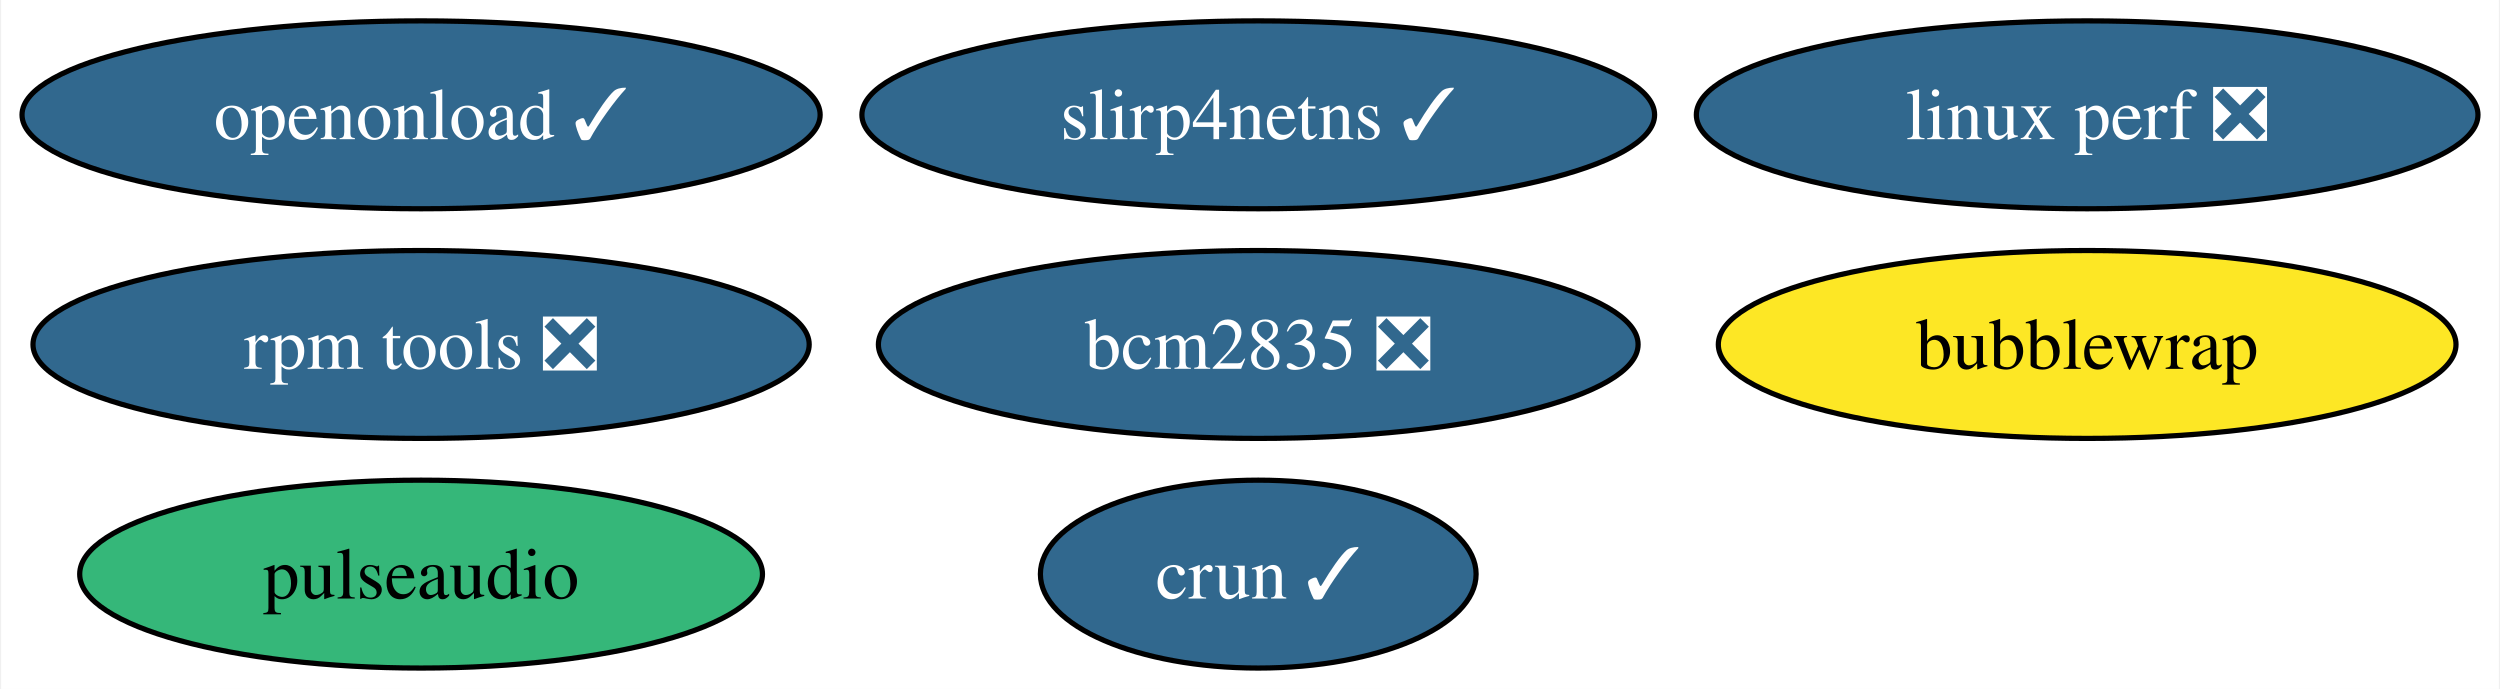
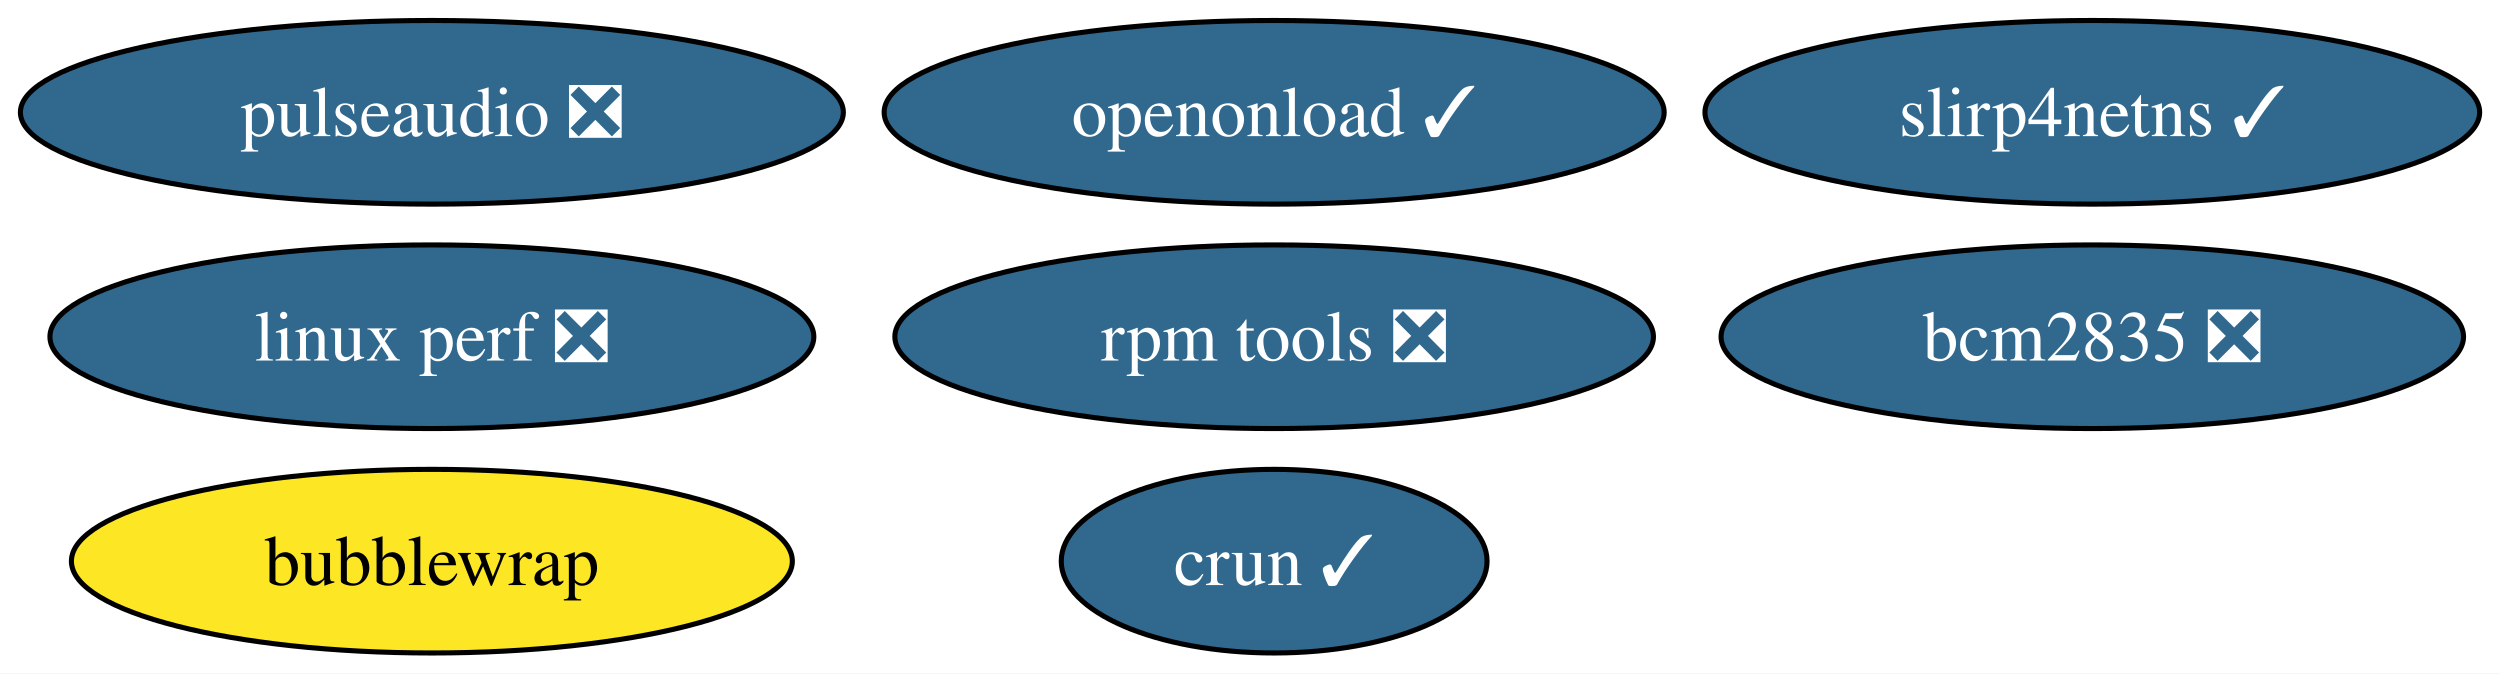
- <svg xmlns="http://www.w3.org/2000/svg" xmlns:xlink="http://www.w3.org/1999/xlink" width="479pt" height="132pt" viewBox="0.00 0.00 478.56 132.00">
+ <svg xmlns="http://www.w3.org/2000/svg" xmlns:xlink="http://www.w3.org/1999/xlink" width="490pt" height="132pt" viewBox="0.00 0.00 490.13 132.00">
  <g id="graph0" class="graph" transform="scale(1 1) rotate(0) translate(4 128)">
-     <polygon fill="white" stroke="none" points="-4,4 -4,-128 474.56,-128 474.56,4 -4,4" />
+     <polygon fill="white" stroke="none" points="-4,4 -4,-128 486.13,-128 486.13,4 -4,4" />
    <g id="node1" class="node">
      <g id="a_node1">
-         <a xlink:href="https://github.com/conda-forge/pulseaudio-feedstock" xlink:title="pulseaudio">
-           <ellipse fill="#35b779" stroke="black" cx="76.46" cy="-18" rx="65.41" ry="18" />
-           <text text-anchor="middle" x="76.46" y="-13.32" font-family="Times,serif" font-size="14.00">pulseaudio</text>
+         <a xlink:href="https://github.com/conda-forge/pulseaudio-feedstock/pull/37" xlink:title="pulseaudio ❎">
+           <ellipse fill="#31688e" stroke="black" cx="80.67" cy="-106" rx="80.67" ry="18" />
+           <text text-anchor="middle" x="80.67" y="-101.33" font-family="Times,serif" font-size="14.00" fill="white">pulseaudio ❎</text>
        </a>
      </g>
    </g>
    <g id="node2" class="node">
      <g id="a_node2">
        <a xlink:href="https://github.com/conda-forge/bcm2835-feedstock/pull/5" xlink:title="bcm2835 ❎">
-           <ellipse fill="#31688e" stroke="black" cx="236.86" cy="-62" rx="72.78" ry="18" />
-           <text text-anchor="middle" x="236.86" y="-57.33" font-family="Times,serif" font-size="14.00" fill="white">bcm2835 ❎</text>
+           <ellipse fill="#31688e" stroke="black" cx="406.2" cy="-62" rx="72.78" ry="18" />
+           <text text-anchor="middle" x="406.2" y="-57.33" font-family="Times,serif" font-size="14.00" fill="white">bcm2835 ❎</text>
        </a>
      </g>
    </g>
    <g id="node3" class="node">
      <g id="a_node3">
        <a xlink:href="https://github.com/conda-forge/rpm-tools-feedstock/pull/38" xlink:title="rpm tools ❎">
-           <ellipse fill="#31688e" stroke="black" cx="76.46" cy="-62" rx="74.36" ry="18" />
-           <text text-anchor="middle" x="76.46" y="-57.33" font-family="Times,serif" font-size="14.00" fill="white">rpm tools ❎</text>
+           <ellipse fill="#31688e" stroke="black" cx="245.8" cy="-62" rx="74.36" ry="18" />
+           <text text-anchor="middle" x="245.8" y="-57.33" font-family="Times,serif" font-size="14.00" fill="white">rpm tools ❎</text>
        </a>
      </g>
    </g>
    <g id="node4" class="node">
      <g id="a_node4">
        <a xlink:href="https://github.com/conda-forge/crun-feedstock/pull/7" xlink:title="crun ✓">
-           <ellipse fill="#31688e" stroke="black" cx="236.86" cy="-18" rx="41.74" ry="18" />
-           <text text-anchor="middle" x="236.86" y="-13.32" font-family="Times,serif" font-size="14.00" fill="white">crun ✓</text>
+           <ellipse fill="#31688e" stroke="black" cx="245.8" cy="-18" rx="41.74" ry="18" />
+           <text text-anchor="middle" x="245.8" y="-13.32" font-family="Times,serif" font-size="14.00" fill="white">crun ✓</text>
        </a>
      </g>
    </g>
    <g id="node5" class="node">
      <g id="a_node5">
        <a xlink:href="https://github.com/conda-forge/slirp4netns-feedstock/pull/14" xlink:title="slirp4netns ✓">
-           <ellipse fill="#31688e" stroke="black" cx="236.86" cy="-106" rx="75.94" ry="18" />
-           <text text-anchor="middle" x="236.86" y="-101.33" font-family="Times,serif" font-size="14.00" fill="white">slirp4netns ✓</text>
+           <ellipse fill="#31688e" stroke="black" cx="406.2" cy="-106" rx="75.94" ry="18" />
+           <text text-anchor="middle" x="406.2" y="-101.33" font-family="Times,serif" font-size="14.00" fill="white">slirp4netns ✓</text>
        </a>
      </g>
    </g>
    <g id="node6" class="node">
      <g id="a_node6">
        <a xlink:href="https://github.com/conda-forge/bubblewrap-feedstock" xlink:title="bubblewrap">
-           <ellipse fill="#fde725" stroke="black" cx="395.68" cy="-62" rx="70.67" ry="18" />
-           <text text-anchor="middle" x="395.68" y="-57.33" font-family="Times,serif" font-size="14.00">bubblewrap</text>
+           <ellipse fill="#fde725" stroke="black" cx="80.67" cy="-18" rx="70.67" ry="18" />
+           <text text-anchor="middle" x="80.67" y="-13.32" font-family="Times,serif" font-size="14.00">bubblewrap</text>
        </a>
      </g>
    </g>
    <g id="node7" class="node">
      <g id="a_node7">
        <a xlink:href="https://github.com/conda-forge/linux-perf-feedstock/pull/63" xlink:title="linux perf ❎">
-           <ellipse fill="#31688e" stroke="black" cx="395.68" cy="-106" rx="74.88" ry="18" />
-           <text text-anchor="middle" x="395.68" y="-101.33" font-family="Times,serif" font-size="14.00" fill="white">linux perf ❎</text>
+           <ellipse fill="#31688e" stroke="black" cx="80.67" cy="-62" rx="74.88" ry="18" />
+           <text text-anchor="middle" x="80.67" y="-57.33" font-family="Times,serif" font-size="14.00" fill="white">linux perf ❎</text>
        </a>
      </g>
    </g>
    <g id="node8" class="node">
      <g id="a_node8">
        <a xlink:href="https://github.com/conda-forge/openonload-feedstock/pull/2" xlink:title="openonload ✓">
-           <ellipse fill="#31688e" stroke="black" cx="76.46" cy="-106" rx="76.46" ry="18" />
-           <text text-anchor="middle" x="76.46" y="-101.33" font-family="Times,serif" font-size="14.00" fill="white">openonload ✓</text>
+           <ellipse fill="#31688e" stroke="black" cx="245.8" cy="-106" rx="76.46" ry="18" />
+           <text text-anchor="middle" x="245.8" y="-101.33" font-family="Times,serif" font-size="14.00" fill="white">openonload ✓</text>
        </a>
      </g>
    </g>
  </g>
</svg>
